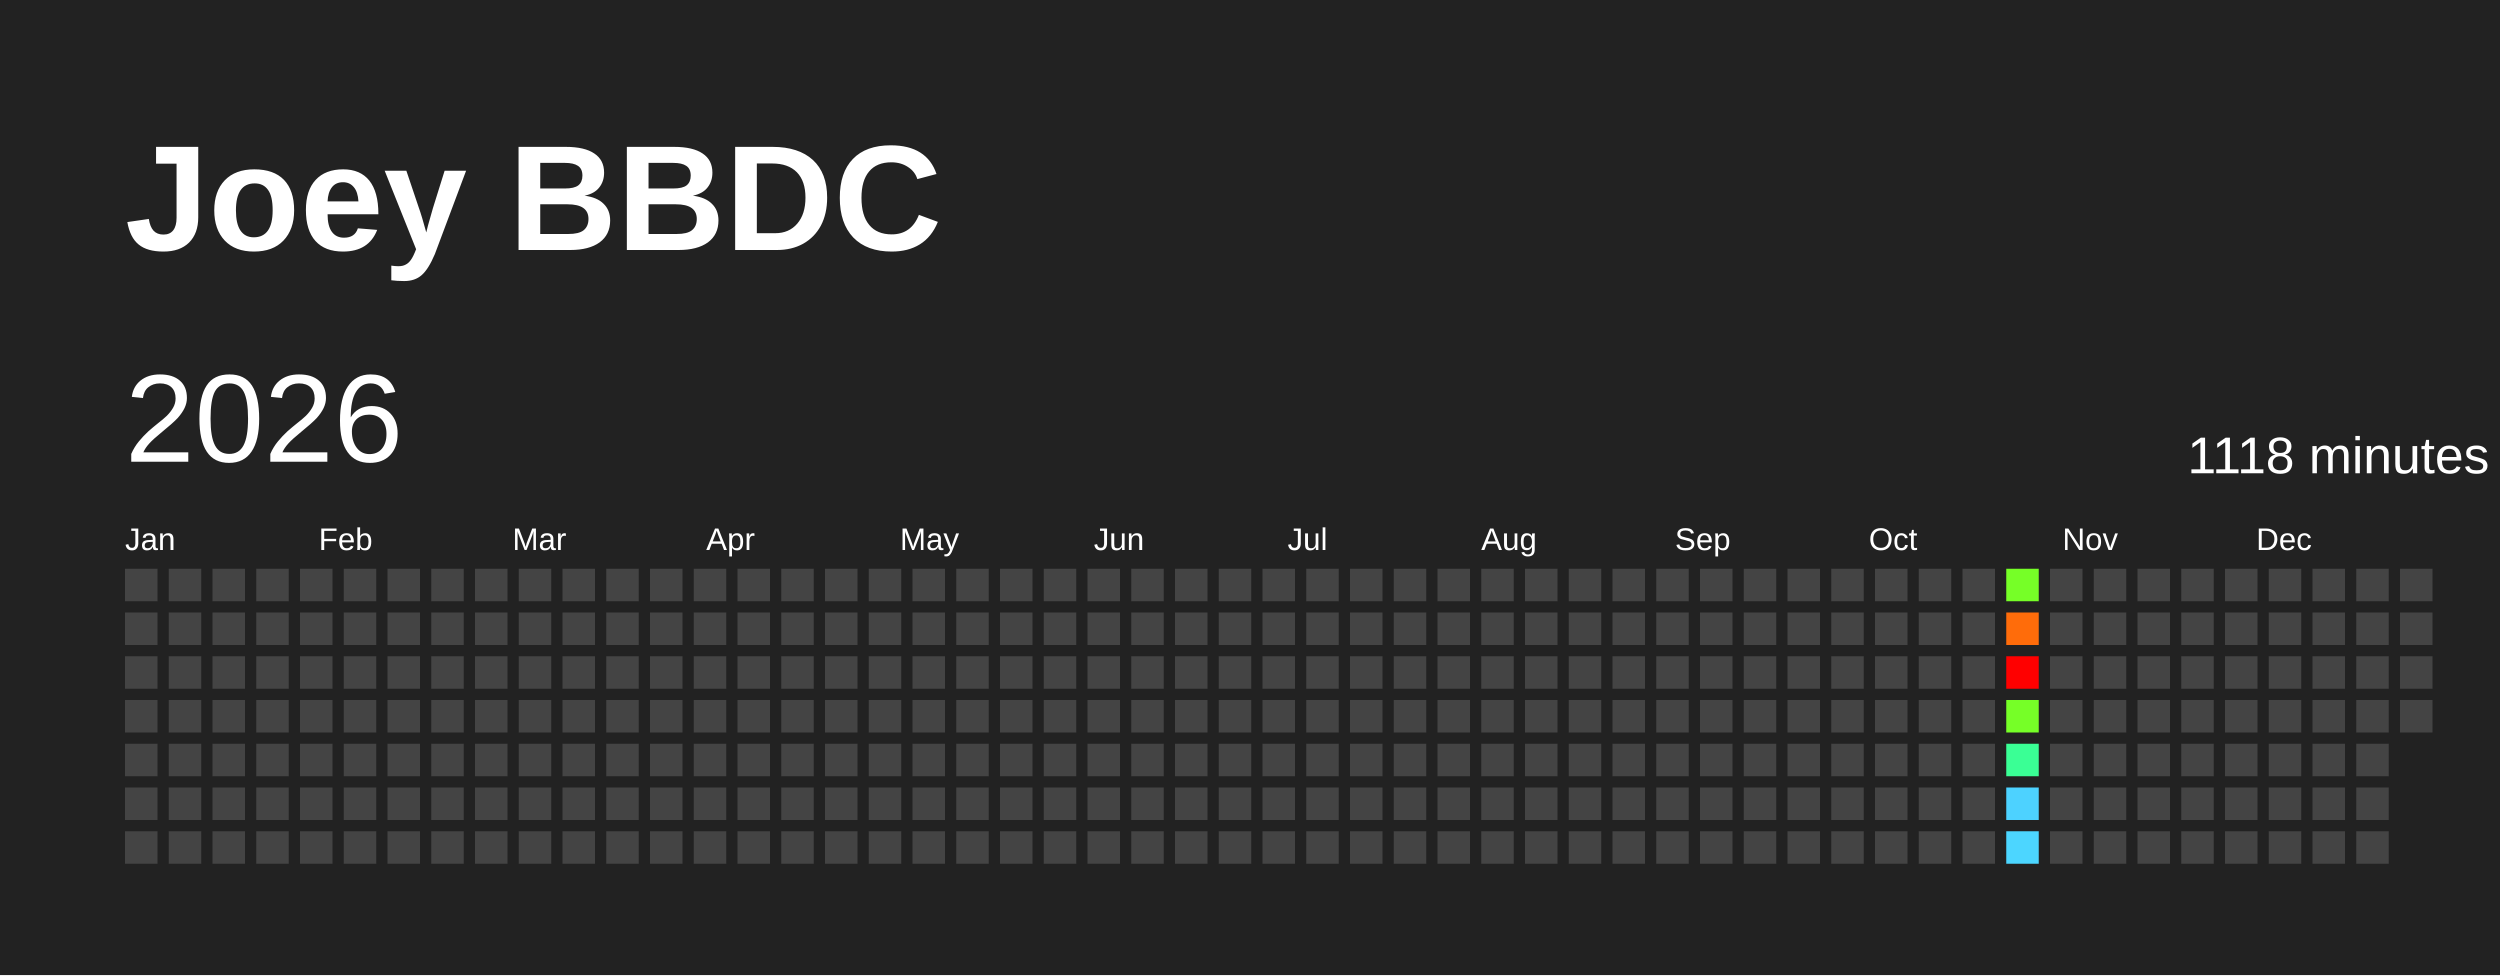
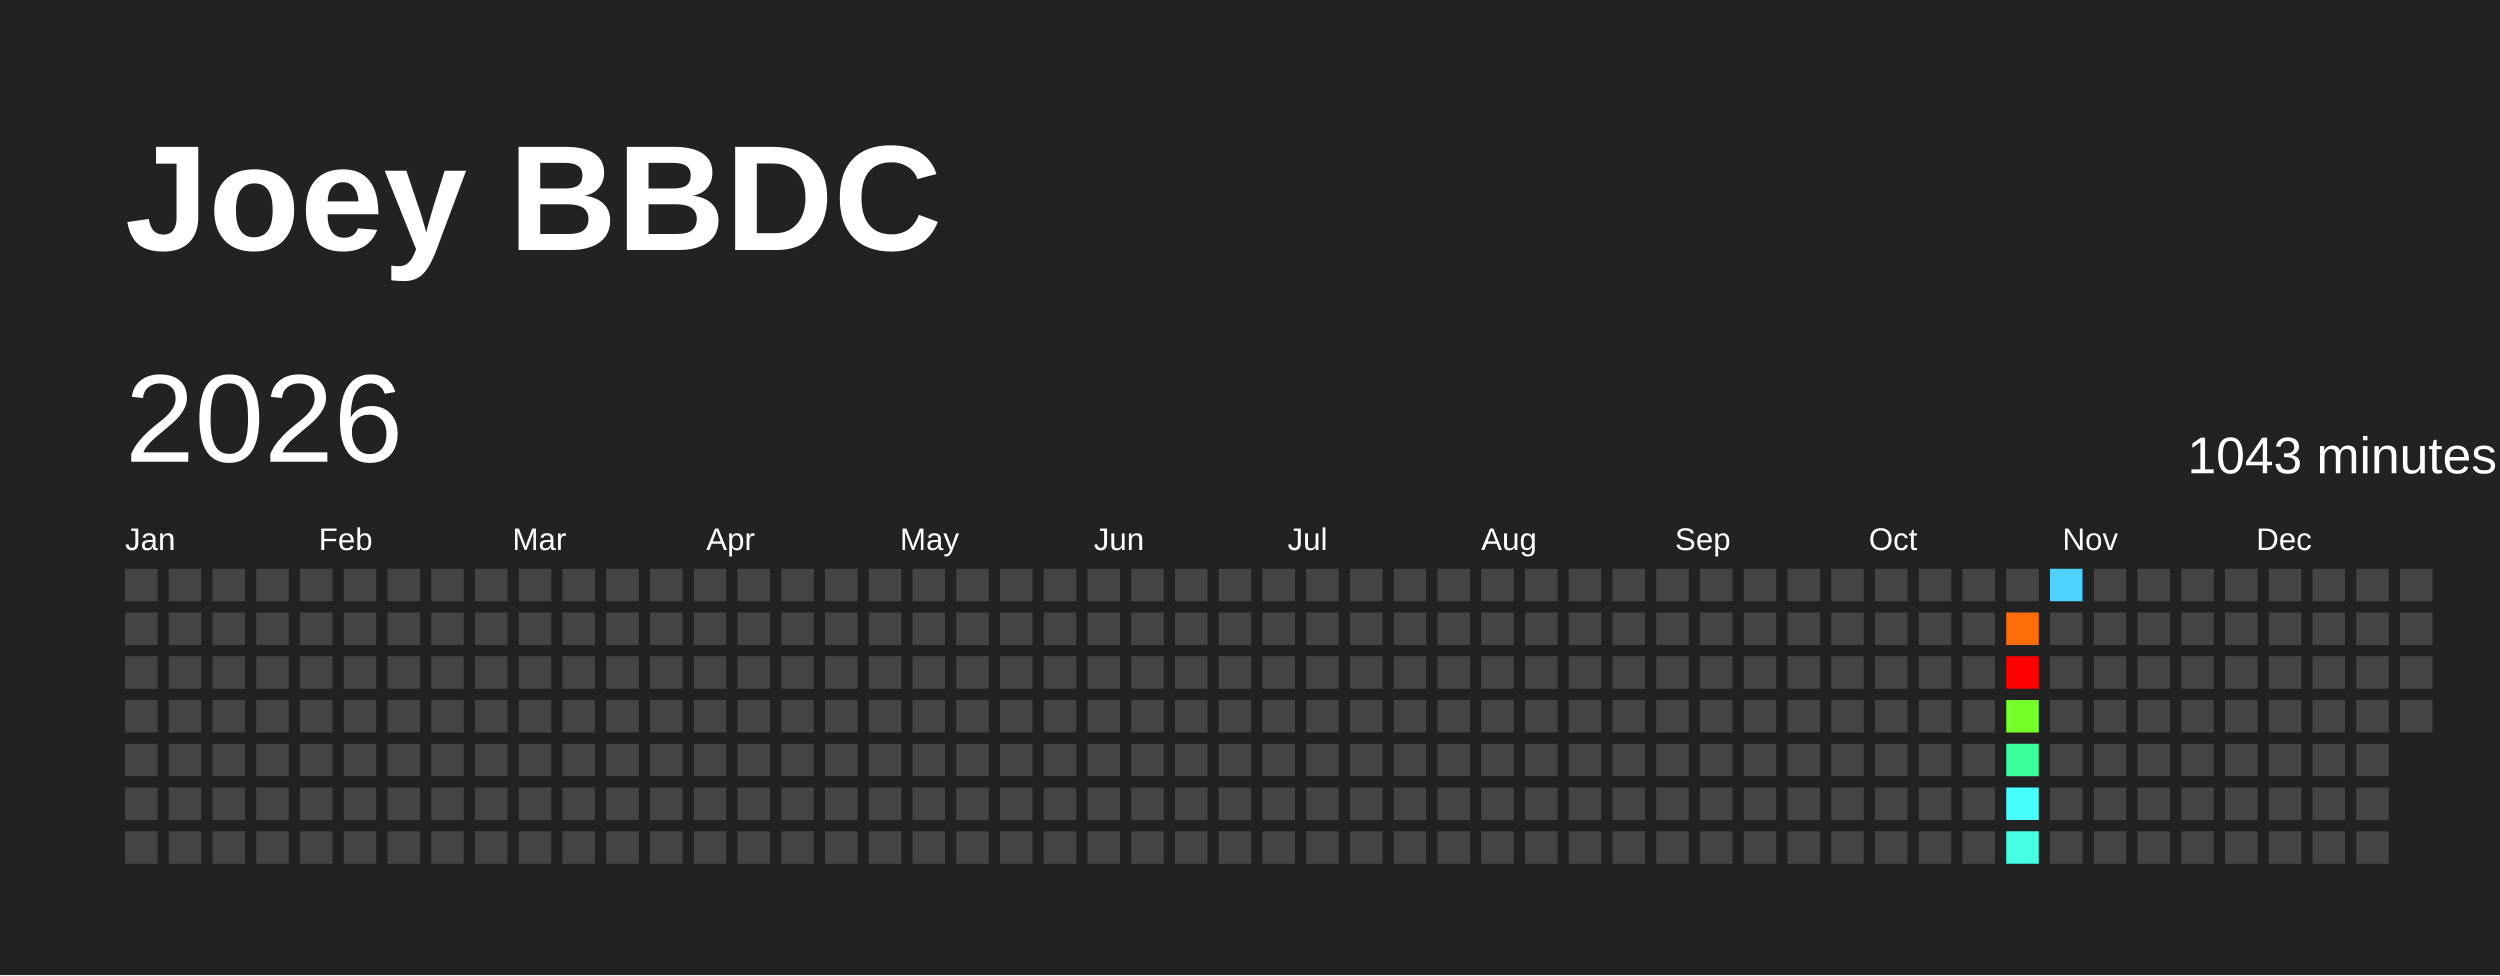
<svg xmlns="http://www.w3.org/2000/svg" baseProfile="full" height="78mm" version="1.1" viewBox="0,0,200,78" width="200mm">
  <defs />
  <rect fill="#222222" height="78" width="200" x="0" y="0" />
  <text fill="#FFFFFF" style="font-size:12px; font-family:Arial; font-weight:bold;" x="10" y="20">Joey BBDC</text>
  <text dominant-baseline="hanging" fill="#FFFFFF" style="font-size:10.0px; font-family:Arial;" x="10" y="30">2026</text>
-   <text dominant-baseline="hanging" fill="#FFFFFF" style="font-size:4.125px; font-family:Arial;" x="175" y="35">1118 minutes</text>
+   <text dominant-baseline="hanging" fill="#FFFFFF" style="font-size:4.125px; font-family:Arial;" x="175" y="35">1043 minutes</text>
  <text fill="#FFFFFF" style="font-size:2.5px; font-family:Arial" x="10.0" y="44">Jan</text>
  <text fill="#FFFFFF" style="font-size:2.5px; font-family:Arial" x="25.5" y="44">Feb</text>
  <text fill="#FFFFFF" style="font-size:2.5px; font-family:Arial" x="41.0" y="44">Mar</text>
  <text fill="#FFFFFF" style="font-size:2.5px; font-family:Arial" x="56.5" y="44">Apr</text>
  <text fill="#FFFFFF" style="font-size:2.5px; font-family:Arial" x="72.0" y="44">May</text>
  <text fill="#FFFFFF" style="font-size:2.5px; font-family:Arial" x="87.5" y="44">Jun</text>
  <text fill="#FFFFFF" style="font-size:2.5px; font-family:Arial" x="103.0" y="44">Jul</text>
  <text fill="#FFFFFF" style="font-size:2.5px; font-family:Arial" x="118.5" y="44">Aug</text>
  <text fill="#FFFFFF" style="font-size:2.5px; font-family:Arial" x="134.0" y="44">Sep</text>
  <text fill="#FFFFFF" style="font-size:2.5px; font-family:Arial" x="149.5" y="44">Oct</text>
  <text fill="#FFFFFF" style="font-size:2.5px; font-family:Arial" x="165.0" y="44">Nov</text>
  <text fill="#FFFFFF" style="font-size:2.5px; font-family:Arial" x="180.5" y="44">Dec</text>
  <rect fill="#444444" height="2.6" width="2.6" x="10.0" y="45.5" />
  <rect fill="#444444" height="2.6" width="2.6" x="10.0" y="49.0" />
  <rect fill="#444444" height="2.6" width="2.6" x="10.0" y="52.5" />
  <rect fill="#444444" height="2.6" width="2.6" x="10.0" y="56.0" />
  <rect fill="#444444" height="2.6" width="2.6" x="10.0" y="59.5" />
  <rect fill="#444444" height="2.6" width="2.6" x="10.0" y="63.0" />
  <rect fill="#444444" height="2.6" width="2.6" x="10.0" y="66.5" />
  <rect fill="#444444" height="2.6" width="2.6" x="13.5" y="45.5" />
  <rect fill="#444444" height="2.6" width="2.6" x="13.5" y="49.0" />
  <rect fill="#444444" height="2.6" width="2.6" x="13.5" y="52.5" />
  <rect fill="#444444" height="2.6" width="2.6" x="13.5" y="56.0" />
  <rect fill="#444444" height="2.6" width="2.6" x="13.5" y="59.5" />
  <rect fill="#444444" height="2.6" width="2.6" x="13.5" y="63.0" />
  <rect fill="#444444" height="2.6" width="2.6" x="13.5" y="66.5" />
  <rect fill="#444444" height="2.6" width="2.6" x="17.0" y="45.5" />
  <rect fill="#444444" height="2.6" width="2.6" x="17.0" y="49.0" />
  <rect fill="#444444" height="2.6" width="2.6" x="17.0" y="52.5" />
  <rect fill="#444444" height="2.6" width="2.6" x="17.0" y="56.0" />
  <rect fill="#444444" height="2.6" width="2.6" x="17.0" y="59.5" />
  <rect fill="#444444" height="2.6" width="2.6" x="17.0" y="63.0" />
  <rect fill="#444444" height="2.6" width="2.6" x="17.0" y="66.5" />
  <rect fill="#444444" height="2.6" width="2.6" x="20.5" y="45.5" />
  <rect fill="#444444" height="2.6" width="2.6" x="20.5" y="49.0" />
  <rect fill="#444444" height="2.6" width="2.6" x="20.5" y="52.5" />
  <rect fill="#444444" height="2.6" width="2.6" x="20.5" y="56.0" />
  <rect fill="#444444" height="2.6" width="2.6" x="20.5" y="59.5" />
  <rect fill="#444444" height="2.6" width="2.6" x="20.5" y="63.0" />
  <rect fill="#444444" height="2.6" width="2.6" x="20.5" y="66.5" />
  <rect fill="#444444" height="2.6" width="2.6" x="24.0" y="45.5" />
  <rect fill="#444444" height="2.6" width="2.6" x="24.0" y="49.0" />
  <rect fill="#444444" height="2.6" width="2.6" x="24.0" y="52.5" />
  <rect fill="#444444" height="2.6" width="2.6" x="24.0" y="56.0" />
  <rect fill="#444444" height="2.6" width="2.6" x="24.0" y="59.5" />
  <rect fill="#444444" height="2.6" width="2.6" x="24.0" y="63.0" />
  <rect fill="#444444" height="2.6" width="2.6" x="24.0" y="66.5" />
  <rect fill="#444444" height="2.6" width="2.6" x="27.5" y="45.5" />
  <rect fill="#444444" height="2.6" width="2.6" x="27.5" y="49.0" />
  <rect fill="#444444" height="2.6" width="2.6" x="27.5" y="52.5" />
  <rect fill="#444444" height="2.6" width="2.6" x="27.5" y="56.0" />
  <rect fill="#444444" height="2.6" width="2.6" x="27.5" y="59.5" />
  <rect fill="#444444" height="2.6" width="2.6" x="27.5" y="63.0" />
  <rect fill="#444444" height="2.6" width="2.6" x="27.5" y="66.5" />
  <rect fill="#444444" height="2.6" width="2.6" x="31.0" y="45.5" />
  <rect fill="#444444" height="2.6" width="2.6" x="31.0" y="49.0" />
  <rect fill="#444444" height="2.6" width="2.6" x="31.0" y="52.5" />
  <rect fill="#444444" height="2.6" width="2.6" x="31.0" y="56.0" />
  <rect fill="#444444" height="2.6" width="2.6" x="31.0" y="59.5" />
  <rect fill="#444444" height="2.6" width="2.6" x="31.0" y="63.0" />
  <rect fill="#444444" height="2.6" width="2.6" x="31.0" y="66.5" />
  <rect fill="#444444" height="2.6" width="2.6" x="34.5" y="45.5" />
  <rect fill="#444444" height="2.6" width="2.6" x="34.5" y="49.0" />
  <rect fill="#444444" height="2.6" width="2.6" x="34.5" y="52.5" />
  <rect fill="#444444" height="2.6" width="2.6" x="34.5" y="56.0" />
  <rect fill="#444444" height="2.6" width="2.6" x="34.5" y="59.5" />
  <rect fill="#444444" height="2.6" width="2.6" x="34.5" y="63.0" />
  <rect fill="#444444" height="2.6" width="2.6" x="34.5" y="66.5" />
  <rect fill="#444444" height="2.6" width="2.6" x="38.0" y="45.5" />
  <rect fill="#444444" height="2.6" width="2.6" x="38.0" y="49.0" />
  <rect fill="#444444" height="2.6" width="2.6" x="38.0" y="52.5" />
  <rect fill="#444444" height="2.6" width="2.6" x="38.0" y="56.0" />
  <rect fill="#444444" height="2.6" width="2.6" x="38.0" y="59.5" />
  <rect fill="#444444" height="2.6" width="2.6" x="38.0" y="63.0" />
  <rect fill="#444444" height="2.6" width="2.6" x="38.0" y="66.5" />
  <rect fill="#444444" height="2.6" width="2.6" x="41.5" y="45.5" />
  <rect fill="#444444" height="2.6" width="2.6" x="41.5" y="49.0" />
  <rect fill="#444444" height="2.6" width="2.6" x="41.5" y="52.5" />
  <rect fill="#444444" height="2.6" width="2.6" x="41.5" y="56.0" />
  <rect fill="#444444" height="2.6" width="2.6" x="41.5" y="59.5" />
  <rect fill="#444444" height="2.6" width="2.6" x="41.5" y="63.0" />
  <rect fill="#444444" height="2.6" width="2.6" x="41.5" y="66.5" />
  <rect fill="#444444" height="2.6" width="2.6" x="45.0" y="45.5" />
  <rect fill="#444444" height="2.6" width="2.6" x="45.0" y="49.0" />
  <rect fill="#444444" height="2.6" width="2.6" x="45.0" y="52.5" />
  <rect fill="#444444" height="2.6" width="2.6" x="45.0" y="56.0" />
  <rect fill="#444444" height="2.6" width="2.6" x="45.0" y="59.5" />
  <rect fill="#444444" height="2.6" width="2.6" x="45.0" y="63.0" />
  <rect fill="#444444" height="2.6" width="2.6" x="45.0" y="66.5" />
  <rect fill="#444444" height="2.6" width="2.6" x="48.5" y="45.5" />
  <rect fill="#444444" height="2.6" width="2.6" x="48.5" y="49.0" />
  <rect fill="#444444" height="2.6" width="2.6" x="48.5" y="52.5" />
  <rect fill="#444444" height="2.6" width="2.6" x="48.5" y="56.0" />
  <rect fill="#444444" height="2.6" width="2.6" x="48.5" y="59.5" />
  <rect fill="#444444" height="2.6" width="2.6" x="48.5" y="63.0" />
  <rect fill="#444444" height="2.6" width="2.6" x="48.5" y="66.5" />
  <rect fill="#444444" height="2.6" width="2.6" x="52.0" y="45.5" />
  <rect fill="#444444" height="2.6" width="2.6" x="52.0" y="49.0" />
  <rect fill="#444444" height="2.6" width="2.6" x="52.0" y="52.5" />
  <rect fill="#444444" height="2.6" width="2.6" x="52.0" y="56.0" />
  <rect fill="#444444" height="2.6" width="2.6" x="52.0" y="59.5" />
  <rect fill="#444444" height="2.6" width="2.6" x="52.0" y="63.0" />
  <rect fill="#444444" height="2.6" width="2.6" x="52.0" y="66.5" />
  <rect fill="#444444" height="2.6" width="2.6" x="55.5" y="45.5" />
  <rect fill="#444444" height="2.6" width="2.6" x="55.5" y="49.0" />
  <rect fill="#444444" height="2.6" width="2.6" x="55.5" y="52.5" />
  <rect fill="#444444" height="2.6" width="2.6" x="55.5" y="56.0" />
  <rect fill="#444444" height="2.6" width="2.6" x="55.5" y="59.5" />
  <rect fill="#444444" height="2.6" width="2.6" x="55.5" y="63.0" />
  <rect fill="#444444" height="2.6" width="2.6" x="55.5" y="66.5" />
  <rect fill="#444444" height="2.6" width="2.6" x="59.0" y="45.5" />
  <rect fill="#444444" height="2.6" width="2.6" x="59.0" y="49.0" />
  <rect fill="#444444" height="2.6" width="2.6" x="59.0" y="52.5" />
  <rect fill="#444444" height="2.6" width="2.6" x="59.0" y="56.0" />
  <rect fill="#444444" height="2.6" width="2.6" x="59.0" y="59.5" />
  <rect fill="#444444" height="2.6" width="2.6" x="59.0" y="63.0" />
  <rect fill="#444444" height="2.6" width="2.6" x="59.0" y="66.5" />
  <rect fill="#444444" height="2.6" width="2.6" x="62.5" y="45.5" />
  <rect fill="#444444" height="2.6" width="2.6" x="62.5" y="49.0" />
  <rect fill="#444444" height="2.6" width="2.6" x="62.5" y="52.5" />
  <rect fill="#444444" height="2.6" width="2.6" x="62.5" y="56.0" />
  <rect fill="#444444" height="2.6" width="2.6" x="62.5" y="59.5" />
  <rect fill="#444444" height="2.6" width="2.6" x="62.5" y="63.0" />
  <rect fill="#444444" height="2.6" width="2.6" x="62.5" y="66.5" />
  <rect fill="#444444" height="2.6" width="2.6" x="66.0" y="45.5" />
  <rect fill="#444444" height="2.6" width="2.6" x="66.0" y="49.0" />
  <rect fill="#444444" height="2.6" width="2.6" x="66.0" y="52.5" />
  <rect fill="#444444" height="2.6" width="2.6" x="66.0" y="56.0" />
  <rect fill="#444444" height="2.6" width="2.6" x="66.0" y="59.5" />
  <rect fill="#444444" height="2.6" width="2.6" x="66.0" y="63.0" />
  <rect fill="#444444" height="2.6" width="2.6" x="66.0" y="66.5" />
  <rect fill="#444444" height="2.6" width="2.6" x="69.5" y="45.5" />
  <rect fill="#444444" height="2.6" width="2.6" x="69.5" y="49.0" />
  <rect fill="#444444" height="2.6" width="2.6" x="69.5" y="52.5" />
  <rect fill="#444444" height="2.6" width="2.6" x="69.5" y="56.0" />
  <rect fill="#444444" height="2.6" width="2.6" x="69.5" y="59.5" />
  <rect fill="#444444" height="2.6" width="2.6" x="69.5" y="63.0" />
  <rect fill="#444444" height="2.6" width="2.6" x="69.5" y="66.5" />
  <rect fill="#444444" height="2.6" width="2.6" x="73.0" y="45.5" />
  <rect fill="#444444" height="2.6" width="2.6" x="73.0" y="49.0" />
  <rect fill="#444444" height="2.6" width="2.6" x="73.0" y="52.5" />
  <rect fill="#444444" height="2.6" width="2.6" x="73.0" y="56.0" />
  <rect fill="#444444" height="2.6" width="2.6" x="73.0" y="59.5" />
  <rect fill="#444444" height="2.6" width="2.6" x="73.0" y="63.0" />
  <rect fill="#444444" height="2.6" width="2.6" x="73.0" y="66.5" />
  <rect fill="#444444" height="2.6" width="2.6" x="76.5" y="45.5" />
  <rect fill="#444444" height="2.6" width="2.6" x="76.5" y="49.0" />
  <rect fill="#444444" height="2.6" width="2.6" x="76.5" y="52.5" />
  <rect fill="#444444" height="2.6" width="2.6" x="76.5" y="56.0" />
  <rect fill="#444444" height="2.6" width="2.6" x="76.5" y="59.5" />
  <rect fill="#444444" height="2.6" width="2.6" x="76.5" y="63.0" />
  <rect fill="#444444" height="2.6" width="2.6" x="76.5" y="66.5" />
  <rect fill="#444444" height="2.6" width="2.6" x="80.0" y="45.5" />
  <rect fill="#444444" height="2.6" width="2.6" x="80.0" y="49.0" />
  <rect fill="#444444" height="2.6" width="2.6" x="80.0" y="52.5" />
  <rect fill="#444444" height="2.6" width="2.6" x="80.0" y="56.0" />
  <rect fill="#444444" height="2.6" width="2.6" x="80.0" y="59.5" />
  <rect fill="#444444" height="2.6" width="2.6" x="80.0" y="63.0" />
  <rect fill="#444444" height="2.6" width="2.6" x="80.0" y="66.5" />
  <rect fill="#444444" height="2.6" width="2.6" x="83.5" y="45.5" />
  <rect fill="#444444" height="2.6" width="2.6" x="83.5" y="49.0" />
  <rect fill="#444444" height="2.6" width="2.6" x="83.5" y="52.5" />
  <rect fill="#444444" height="2.6" width="2.6" x="83.5" y="56.0" />
  <rect fill="#444444" height="2.6" width="2.6" x="83.5" y="59.5" />
  <rect fill="#444444" height="2.6" width="2.6" x="83.5" y="63.0" />
  <rect fill="#444444" height="2.6" width="2.6" x="83.5" y="66.5" />
  <rect fill="#444444" height="2.6" width="2.6" x="87.0" y="45.5" />
  <rect fill="#444444" height="2.6" width="2.6" x="87.0" y="49.0" />
  <rect fill="#444444" height="2.6" width="2.6" x="87.0" y="52.5" />
  <rect fill="#444444" height="2.6" width="2.6" x="87.0" y="56.0" />
  <rect fill="#444444" height="2.6" width="2.6" x="87.0" y="59.5" />
  <rect fill="#444444" height="2.6" width="2.6" x="87.0" y="63.0" />
  <rect fill="#444444" height="2.6" width="2.6" x="87.0" y="66.5" />
  <rect fill="#444444" height="2.6" width="2.6" x="90.5" y="45.5" />
  <rect fill="#444444" height="2.6" width="2.6" x="90.5" y="49.0" />
  <rect fill="#444444" height="2.6" width="2.6" x="90.5" y="52.5" />
  <rect fill="#444444" height="2.6" width="2.6" x="90.5" y="56.0" />
  <rect fill="#444444" height="2.6" width="2.6" x="90.5" y="59.5" />
  <rect fill="#444444" height="2.6" width="2.6" x="90.5" y="63.0" />
  <rect fill="#444444" height="2.6" width="2.6" x="90.5" y="66.5" />
  <rect fill="#444444" height="2.6" width="2.6" x="94.0" y="45.5" />
  <rect fill="#444444" height="2.6" width="2.6" x="94.0" y="49.0" />
  <rect fill="#444444" height="2.6" width="2.6" x="94.0" y="52.5" />
  <rect fill="#444444" height="2.6" width="2.6" x="94.0" y="56.0" />
  <rect fill="#444444" height="2.6" width="2.6" x="94.0" y="59.5" />
  <rect fill="#444444" height="2.6" width="2.6" x="94.0" y="63.0" />
  <rect fill="#444444" height="2.6" width="2.6" x="94.0" y="66.5" />
  <rect fill="#444444" height="2.6" width="2.6" x="97.5" y="45.5" />
  <rect fill="#444444" height="2.6" width="2.6" x="97.5" y="49.0" />
  <rect fill="#444444" height="2.6" width="2.6" x="97.5" y="52.5" />
  <rect fill="#444444" height="2.6" width="2.6" x="97.5" y="56.0" />
  <rect fill="#444444" height="2.6" width="2.6" x="97.5" y="59.5" />
  <rect fill="#444444" height="2.6" width="2.6" x="97.5" y="63.0" />
  <rect fill="#444444" height="2.6" width="2.6" x="97.5" y="66.5" />
  <rect fill="#444444" height="2.6" width="2.6" x="101.0" y="45.5" />
  <rect fill="#444444" height="2.6" width="2.6" x="101.0" y="49.0" />
  <rect fill="#444444" height="2.6" width="2.6" x="101.0" y="52.5" />
  <rect fill="#444444" height="2.6" width="2.6" x="101.0" y="56.0" />
  <rect fill="#444444" height="2.6" width="2.6" x="101.0" y="59.5" />
  <rect fill="#444444" height="2.6" width="2.6" x="101.0" y="63.0" />
  <rect fill="#444444" height="2.6" width="2.6" x="101.0" y="66.5" />
  <rect fill="#444444" height="2.6" width="2.6" x="104.5" y="45.5" />
  <rect fill="#444444" height="2.6" width="2.6" x="104.5" y="49.0" />
  <rect fill="#444444" height="2.6" width="2.6" x="104.5" y="52.5" />
  <rect fill="#444444" height="2.6" width="2.6" x="104.5" y="56.0" />
  <rect fill="#444444" height="2.6" width="2.6" x="104.5" y="59.5" />
  <rect fill="#444444" height="2.6" width="2.6" x="104.5" y="63.0" />
  <rect fill="#444444" height="2.6" width="2.6" x="104.5" y="66.5" />
  <rect fill="#444444" height="2.6" width="2.6" x="108.0" y="45.5" />
  <rect fill="#444444" height="2.6" width="2.6" x="108.0" y="49.0" />
  <rect fill="#444444" height="2.6" width="2.6" x="108.0" y="52.5" />
  <rect fill="#444444" height="2.6" width="2.6" x="108.0" y="56.0" />
  <rect fill="#444444" height="2.6" width="2.6" x="108.0" y="59.5" />
  <rect fill="#444444" height="2.6" width="2.6" x="108.0" y="63.0" />
  <rect fill="#444444" height="2.6" width="2.6" x="108.0" y="66.5" />
  <rect fill="#444444" height="2.6" width="2.6" x="111.5" y="45.5" />
  <rect fill="#444444" height="2.6" width="2.6" x="111.5" y="49.0" />
  <rect fill="#444444" height="2.6" width="2.6" x="111.5" y="52.5" />
  <rect fill="#444444" height="2.6" width="2.6" x="111.5" y="56.0" />
  <rect fill="#444444" height="2.6" width="2.6" x="111.5" y="59.5" />
  <rect fill="#444444" height="2.6" width="2.6" x="111.5" y="63.0" />
  <rect fill="#444444" height="2.6" width="2.6" x="111.5" y="66.5" />
  <rect fill="#444444" height="2.6" width="2.6" x="115.0" y="45.5" />
  <rect fill="#444444" height="2.6" width="2.6" x="115.0" y="49.0" />
  <rect fill="#444444" height="2.6" width="2.6" x="115.0" y="52.5" />
  <rect fill="#444444" height="2.6" width="2.6" x="115.0" y="56.0" />
  <rect fill="#444444" height="2.6" width="2.6" x="115.0" y="59.5" />
  <rect fill="#444444" height="2.6" width="2.6" x="115.0" y="63.0" />
  <rect fill="#444444" height="2.6" width="2.6" x="115.0" y="66.5" />
  <rect fill="#444444" height="2.6" width="2.6" x="118.5" y="45.5" />
  <rect fill="#444444" height="2.6" width="2.6" x="118.5" y="49.0" />
  <rect fill="#444444" height="2.6" width="2.6" x="118.5" y="52.5" />
  <rect fill="#444444" height="2.6" width="2.6" x="118.5" y="56.0" />
  <rect fill="#444444" height="2.6" width="2.6" x="118.5" y="59.5" />
  <rect fill="#444444" height="2.6" width="2.6" x="118.5" y="63.0" />
  <rect fill="#444444" height="2.6" width="2.6" x="118.5" y="66.5" />
  <rect fill="#444444" height="2.6" width="2.6" x="122.0" y="45.5" />
  <rect fill="#444444" height="2.6" width="2.6" x="122.0" y="49.0" />
  <rect fill="#444444" height="2.6" width="2.6" x="122.0" y="52.5" />
  <rect fill="#444444" height="2.6" width="2.6" x="122.0" y="56.0" />
  <rect fill="#444444" height="2.6" width="2.6" x="122.0" y="59.5" />
  <rect fill="#444444" height="2.6" width="2.6" x="122.0" y="63.0" />
  <rect fill="#444444" height="2.6" width="2.6" x="122.0" y="66.5" />
  <rect fill="#444444" height="2.6" width="2.6" x="125.5" y="45.5" />
  <rect fill="#444444" height="2.6" width="2.6" x="125.5" y="49.0" />
  <rect fill="#444444" height="2.6" width="2.6" x="125.5" y="52.5" />
  <rect fill="#444444" height="2.6" width="2.6" x="125.5" y="56.0" />
  <rect fill="#444444" height="2.6" width="2.6" x="125.5" y="59.5" />
  <rect fill="#444444" height="2.6" width="2.6" x="125.5" y="63.0" />
  <rect fill="#444444" height="2.6" width="2.6" x="125.5" y="66.5" />
  <rect fill="#444444" height="2.6" width="2.6" x="129.0" y="45.5" />
  <rect fill="#444444" height="2.6" width="2.6" x="129.0" y="49.0" />
  <rect fill="#444444" height="2.6" width="2.6" x="129.0" y="52.5" />
  <rect fill="#444444" height="2.6" width="2.6" x="129.0" y="56.0" />
  <rect fill="#444444" height="2.6" width="2.6" x="129.0" y="59.5" />
  <rect fill="#444444" height="2.6" width="2.6" x="129.0" y="63.0" />
  <rect fill="#444444" height="2.6" width="2.6" x="129.0" y="66.5" />
  <rect fill="#444444" height="2.6" width="2.6" x="132.5" y="45.5" />
  <rect fill="#444444" height="2.6" width="2.6" x="132.5" y="49.0" />
  <rect fill="#444444" height="2.6" width="2.6" x="132.5" y="52.5" />
  <rect fill="#444444" height="2.6" width="2.6" x="132.5" y="56.0" />
  <rect fill="#444444" height="2.6" width="2.6" x="132.5" y="59.5" />
  <rect fill="#444444" height="2.6" width="2.6" x="132.5" y="63.0" />
  <rect fill="#444444" height="2.6" width="2.6" x="132.5" y="66.5" />
  <rect fill="#444444" height="2.6" width="2.6" x="136.0" y="45.5" />
  <rect fill="#444444" height="2.6" width="2.6" x="136.0" y="49.0" />
  <rect fill="#444444" height="2.6" width="2.6" x="136.0" y="52.5" />
  <rect fill="#444444" height="2.6" width="2.6" x="136.0" y="56.0" />
  <rect fill="#444444" height="2.6" width="2.6" x="136.0" y="59.5" />
  <rect fill="#444444" height="2.6" width="2.6" x="136.0" y="63.0" />
  <rect fill="#444444" height="2.6" width="2.6" x="136.0" y="66.5" />
  <rect fill="#444444" height="2.6" width="2.6" x="139.5" y="45.5" />
  <rect fill="#444444" height="2.6" width="2.6" x="139.5" y="49.0" />
  <rect fill="#444444" height="2.6" width="2.6" x="139.5" y="52.5" />
  <rect fill="#444444" height="2.6" width="2.6" x="139.5" y="56.0" />
  <rect fill="#444444" height="2.6" width="2.6" x="139.5" y="59.5" />
  <rect fill="#444444" height="2.6" width="2.6" x="139.5" y="63.0" />
  <rect fill="#444444" height="2.6" width="2.6" x="139.5" y="66.5" />
  <rect fill="#444444" height="2.6" width="2.6" x="143.0" y="45.5" />
  <rect fill="#444444" height="2.6" width="2.6" x="143.0" y="49.0" />
  <rect fill="#444444" height="2.6" width="2.6" x="143.0" y="52.5" />
  <rect fill="#444444" height="2.6" width="2.6" x="143.0" y="56.0" />
  <rect fill="#444444" height="2.6" width="2.6" x="143.0" y="59.5" />
  <rect fill="#444444" height="2.6" width="2.6" x="143.0" y="63.0" />
  <rect fill="#444444" height="2.6" width="2.6" x="143.0" y="66.5" />
  <rect fill="#444444" height="2.6" width="2.6" x="146.5" y="45.5" />
  <rect fill="#444444" height="2.6" width="2.6" x="146.5" y="49.0" />
  <rect fill="#444444" height="2.6" width="2.6" x="146.5" y="52.5" />
  <rect fill="#444444" height="2.6" width="2.6" x="146.5" y="56.0" />
  <rect fill="#444444" height="2.6" width="2.6" x="146.5" y="59.5" />
  <rect fill="#444444" height="2.6" width="2.6" x="146.5" y="63.0" />
  <rect fill="#444444" height="2.6" width="2.6" x="146.5" y="66.5" />
  <rect fill="#444444" height="2.6" width="2.6" x="150.0" y="45.5" />
  <rect fill="#444444" height="2.6" width="2.6" x="150.0" y="49.0" />
  <rect fill="#444444" height="2.6" width="2.6" x="150.0" y="52.5" />
  <rect fill="#444444" height="2.6" width="2.6" x="150.0" y="56.0" />
  <rect fill="#444444" height="2.6" width="2.6" x="150.0" y="59.5" />
  <rect fill="#444444" height="2.6" width="2.6" x="150.0" y="63.0" />
  <rect fill="#444444" height="2.6" width="2.6" x="150.0" y="66.5" />
  <rect fill="#444444" height="2.6" width="2.6" x="153.5" y="45.5" />
  <rect fill="#444444" height="2.6" width="2.6" x="153.5" y="49.0" />
  <rect fill="#444444" height="2.6" width="2.6" x="153.5" y="52.5" />
  <rect fill="#444444" height="2.6" width="2.6" x="153.5" y="56.0" />
  <rect fill="#444444" height="2.6" width="2.6" x="153.5" y="59.5" />
  <rect fill="#444444" height="2.6" width="2.6" x="153.5" y="63.0" />
  <rect fill="#444444" height="2.6" width="2.6" x="153.5" y="66.5" />
  <rect fill="#444444" height="2.6" width="2.6" x="157.0" y="45.5" />
  <rect fill="#444444" height="2.6" width="2.6" x="157.0" y="49.0" />
  <rect fill="#444444" height="2.6" width="2.6" x="157.0" y="52.5" />
  <rect fill="#444444" height="2.6" width="2.6" x="157.0" y="56.0" />
  <rect fill="#444444" height="2.6" width="2.6" x="157.0" y="59.5" />
  <rect fill="#444444" height="2.6" width="2.6" x="157.0" y="63.0" />
  <rect fill="#444444" height="2.6" width="2.6" x="157.0" y="66.5" />
-   <rect fill="#76ff27" height="2.6" width="2.6" x="160.5" y="45.5" />
-   <rect fill="#ff6c0a" height="2.6" width="2.6" x="160.5" y="49.0" />
+   <rect fill="#444444" height="2.6" width="2.6" x="160.5" y="45.5" />
+   <rect fill="#ff6d0a" height="2.6" width="2.6" x="160.5" y="49.0" />
  <rect fill="red" height="2.6" width="2.6" x="160.5" y="52.5" />
-   <rect fill="#76ff27" height="2.6" width="2.6" x="160.5" y="56.0" />
-   <rect fill="#3aff95" height="2.6" width="2.6" x="160.5" y="59.5" />
-   <rect fill="#4dd2ff" height="2.6" width="2.6" x="160.5" y="63.0" />
-   <rect fill="#4cd6ff" height="2.6" width="2.6" x="160.5" y="66.5" />
-   <rect fill="#444444" height="2.6" width="2.6" x="164.0" y="45.5" />
+   <rect fill="#73ff27" height="2.6" width="2.6" x="160.5" y="56.0" />
+   <rect fill="#3bff9a" height="2.6" width="2.6" x="160.5" y="59.5" />
+   <rect fill="#47fffd" height="2.6" width="2.6" x="160.5" y="63.0" />
+   <rect fill="#44ffe4" height="2.6" width="2.6" x="160.5" y="66.5" />
+   <rect fill="#4dd2ff" height="2.6" width="2.6" x="164.0" y="45.5" />
  <rect fill="#444444" height="2.6" width="2.6" x="164.0" y="49.0" />
  <rect fill="#444444" height="2.6" width="2.6" x="164.0" y="52.5" />
  <rect fill="#444444" height="2.6" width="2.6" x="164.0" y="56.0" />
  <rect fill="#444444" height="2.6" width="2.6" x="164.0" y="59.5" />
  <rect fill="#444444" height="2.6" width="2.6" x="164.0" y="63.0" />
  <rect fill="#444444" height="2.6" width="2.6" x="164.0" y="66.5" />
  <rect fill="#444444" height="2.6" width="2.6" x="167.5" y="45.5" />
  <rect fill="#444444" height="2.6" width="2.6" x="167.5" y="49.0" />
  <rect fill="#444444" height="2.6" width="2.6" x="167.5" y="52.5" />
  <rect fill="#444444" height="2.6" width="2.6" x="167.5" y="56.0" />
  <rect fill="#444444" height="2.6" width="2.6" x="167.5" y="59.5" />
  <rect fill="#444444" height="2.6" width="2.6" x="167.5" y="63.0" />
  <rect fill="#444444" height="2.6" width="2.6" x="167.5" y="66.5" />
  <rect fill="#444444" height="2.6" width="2.6" x="171.0" y="45.5" />
  <rect fill="#444444" height="2.6" width="2.6" x="171.0" y="49.0" />
  <rect fill="#444444" height="2.6" width="2.6" x="171.0" y="52.5" />
  <rect fill="#444444" height="2.6" width="2.6" x="171.0" y="56.0" />
  <rect fill="#444444" height="2.6" width="2.6" x="171.0" y="59.5" />
  <rect fill="#444444" height="2.6" width="2.6" x="171.0" y="63.0" />
  <rect fill="#444444" height="2.6" width="2.6" x="171.0" y="66.5" />
  <rect fill="#444444" height="2.6" width="2.6" x="174.5" y="45.5" />
  <rect fill="#444444" height="2.6" width="2.6" x="174.5" y="49.0" />
  <rect fill="#444444" height="2.6" width="2.6" x="174.5" y="52.5" />
  <rect fill="#444444" height="2.6" width="2.6" x="174.5" y="56.0" />
  <rect fill="#444444" height="2.6" width="2.6" x="174.5" y="59.5" />
  <rect fill="#444444" height="2.6" width="2.6" x="174.5" y="63.0" />
  <rect fill="#444444" height="2.6" width="2.6" x="174.5" y="66.5" />
  <rect fill="#444444" height="2.6" width="2.6" x="178.0" y="45.5" />
  <rect fill="#444444" height="2.6" width="2.6" x="178.0" y="49.0" />
  <rect fill="#444444" height="2.6" width="2.6" x="178.0" y="52.5" />
  <rect fill="#444444" height="2.6" width="2.6" x="178.0" y="56.0" />
  <rect fill="#444444" height="2.6" width="2.6" x="178.0" y="59.5" />
  <rect fill="#444444" height="2.6" width="2.6" x="178.0" y="63.0" />
  <rect fill="#444444" height="2.6" width="2.6" x="178.0" y="66.5" />
  <rect fill="#444444" height="2.6" width="2.6" x="181.5" y="45.5" />
  <rect fill="#444444" height="2.6" width="2.6" x="181.5" y="49.0" />
  <rect fill="#444444" height="2.6" width="2.6" x="181.5" y="52.5" />
  <rect fill="#444444" height="2.6" width="2.6" x="181.5" y="56.0" />
  <rect fill="#444444" height="2.6" width="2.6" x="181.5" y="59.5" />
  <rect fill="#444444" height="2.6" width="2.6" x="181.5" y="63.0" />
  <rect fill="#444444" height="2.6" width="2.6" x="181.5" y="66.5" />
  <rect fill="#444444" height="2.6" width="2.6" x="185.0" y="45.5" />
  <rect fill="#444444" height="2.6" width="2.6" x="185.0" y="49.0" />
  <rect fill="#444444" height="2.6" width="2.6" x="185.0" y="52.5" />
  <rect fill="#444444" height="2.6" width="2.6" x="185.0" y="56.0" />
  <rect fill="#444444" height="2.6" width="2.6" x="185.0" y="59.5" />
  <rect fill="#444444" height="2.6" width="2.6" x="185.0" y="63.0" />
  <rect fill="#444444" height="2.6" width="2.6" x="185.0" y="66.5" />
  <rect fill="#444444" height="2.6" width="2.6" x="188.5" y="45.5" />
  <rect fill="#444444" height="2.6" width="2.6" x="188.5" y="49.0" />
  <rect fill="#444444" height="2.6" width="2.6" x="188.5" y="52.5" />
  <rect fill="#444444" height="2.6" width="2.6" x="188.5" y="56.0" />
  <rect fill="#444444" height="2.6" width="2.6" x="188.5" y="59.5" />
  <rect fill="#444444" height="2.6" width="2.6" x="188.5" y="63.0" />
  <rect fill="#444444" height="2.6" width="2.6" x="188.5" y="66.5" />
  <rect fill="#444444" height="2.6" width="2.6" x="192.0" y="45.5" />
  <rect fill="#444444" height="2.6" width="2.6" x="192.0" y="49.0" />
  <rect fill="#444444" height="2.6" width="2.6" x="192.0" y="52.5" />
  <rect fill="#444444" height="2.6" width="2.6" x="192.0" y="56.0" />
</svg>
